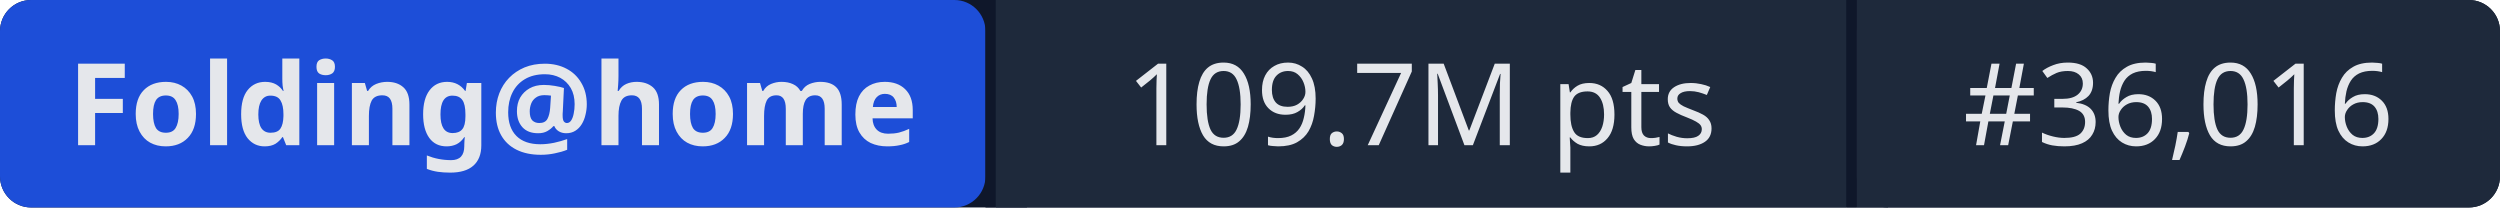
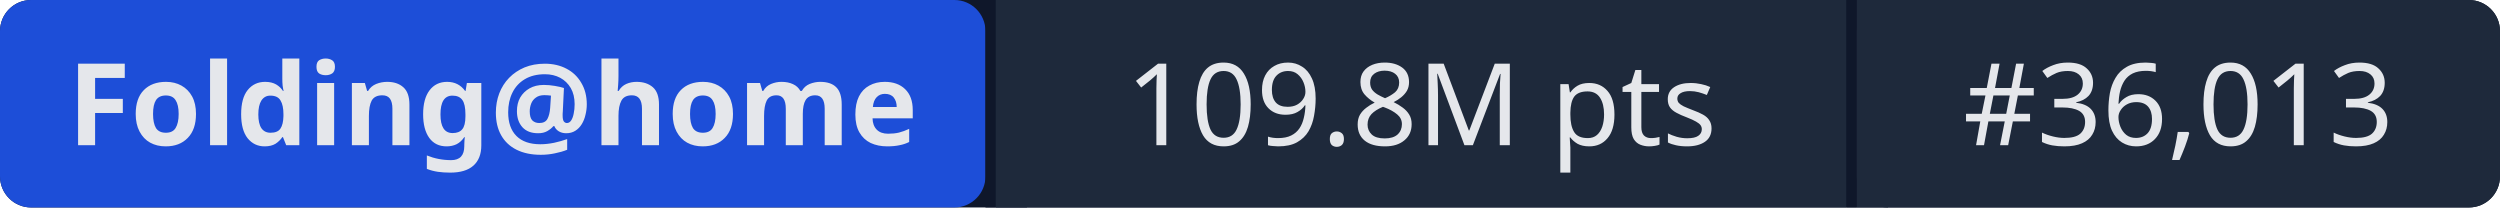
- <svg xmlns="http://www.w3.org/2000/svg" width="241" height="20" role="img" aria-label="Folding@home: 109.7M pts | #36,016">
+ <svg xmlns="http://www.w3.org/2000/svg" width="241" height="20" role="img" aria-label="Folding@home: 109.8M pts | #36,013">
  <rect width="241" height="20" rx="3" fill="#0f172a" />
  <rect x="0" width="95" height="20" rx="3" fill="#1d4ed8" />
  <rect x="95" width="1" height="20" fill="#0f172a" />
  <rect x="96" width="82" height="20" fill="#1e293b" />
  <rect x="178" width="1" height="20" fill="#0f172a" />
  <rect x="179" width="62" height="20" rx="3" fill="#1e293b" />
  <rect x="96" width="3" height="20" fill="#1e293b" />
  <rect x="179" width="3" height="20" fill="#1e293b" />
  <g fill="#e5e7eb" font-family="system-ui,sans-serif" font-size="11" text-anchor="middle">
    <text x="47.5" y="14" font-weight="600">Folding@home</text>
-     <text x="137" y="14">109.7M pts</text>
-     <text x="210" y="14">#36,016</text>
+     <text x="137" y="14">109.8M pts</text>
+     <text x="210" y="14">#36,013</text>
  </g>
</svg>
